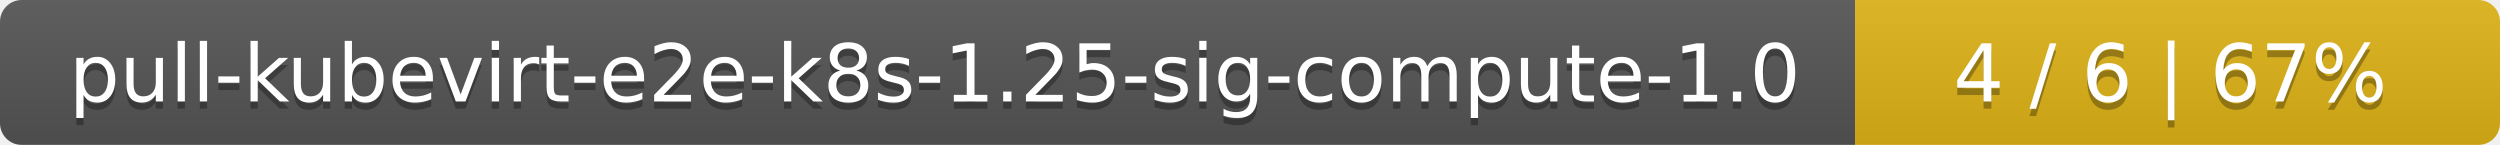
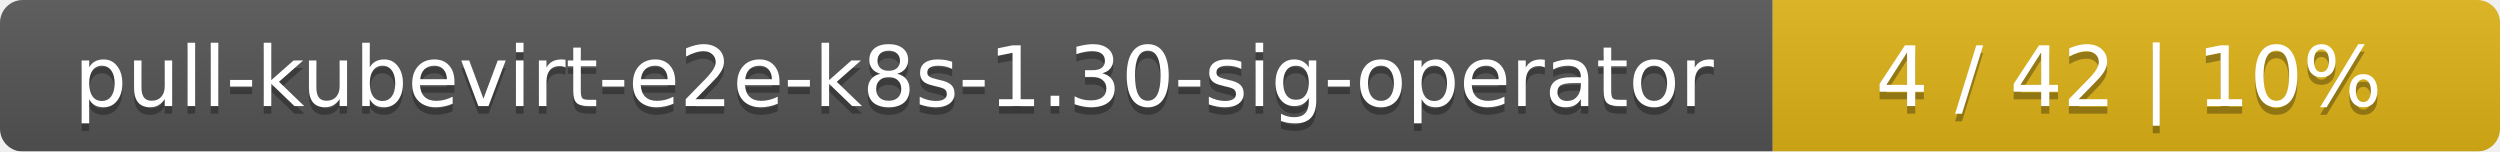
- <svg xmlns="http://www.w3.org/2000/svg" width="345" height="20">
+ <svg xmlns="http://www.w3.org/2000/svg" width="330" height="20">
  <linearGradient id="smooth" x2="0" y2="100%">
    <stop offset="0" stop-color="#bbb" stop-opacity=".1" />
    <stop offset="1" stop-opacity=".1" />
  </linearGradient>
  <mask id="round">
-     <rect width="345" height="20" rx="3" fill="#fff" />
+     <rect width="330" height="20" rx="3" fill="#fff" />
  </mask>
  <g mask="url(#round)">
-     <rect width="256" height="20" fill="#555" />
-     <rect x="256" width="89" height="20" fill="#dfb317" />
-     <rect width="345" height="20" fill="url(#smooth)" />
+     <rect width="234" height="20" fill="#555" />
+     <rect x="234" width="96" height="20" fill="#dfb317" />
+     <rect width="330" height="20" fill="url(#smooth)" />
  </g>
  <g fill="#fff" text-anchor="middle" font-family="DejaVu Sans,Verdana,Geneva,sans-serif" font-size="11">
-     <text x="129" y="15" fill="#010101" fill-opacity=".3">pull-kubevirt-e2e-k8s-1.25-sig-compute-1.0</text>
-     <text x="129" y="14">pull-kubevirt-e2e-k8s-1.25-sig-compute-1.0</text>
-     <text x="299.5" y="15" fill="#010101" fill-opacity=".3">4 / 6    |    67%</text>
-     <text x="299.5" y="14">4 / 6    |    67%</text>
+     <text x="118" y="15" fill="#010101" fill-opacity=".3">pull-kubevirt-e2e-k8s-1.30-sig-operator</text>
+     <text x="118" y="14">pull-kubevirt-e2e-k8s-1.30-sig-operator</text>
+     <text x="281" y="15" fill="#010101" fill-opacity=".3">4 / 42    |    10%</text>
+     <text x="281" y="14">4 / 42    |    10%</text>
  </g>
</svg>
